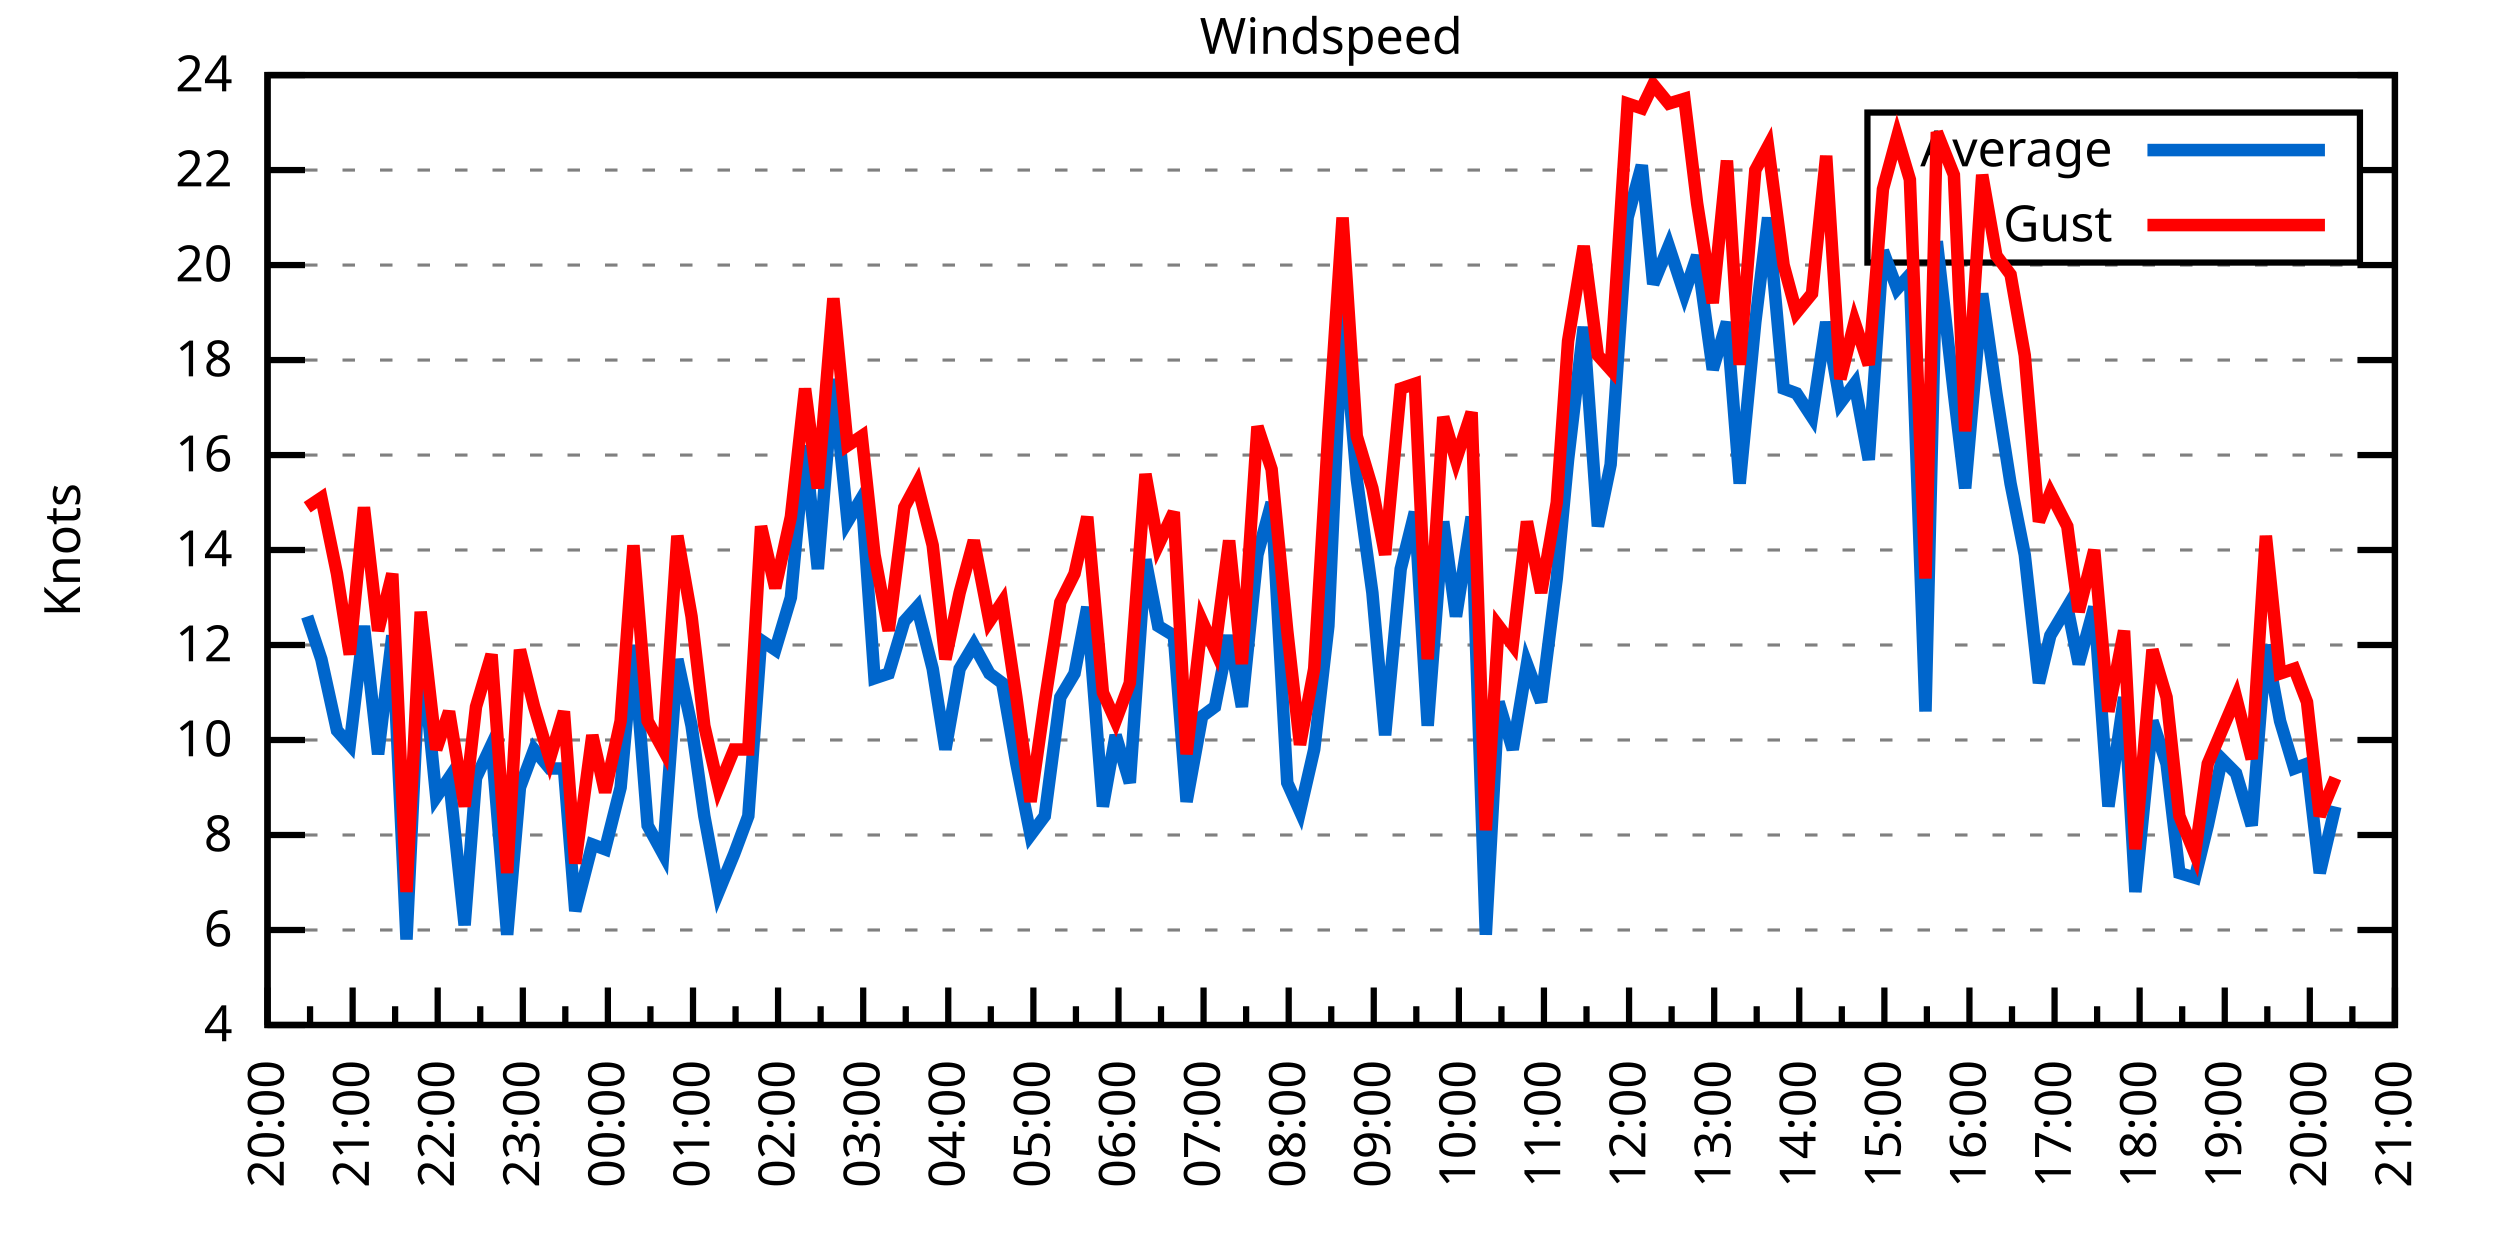
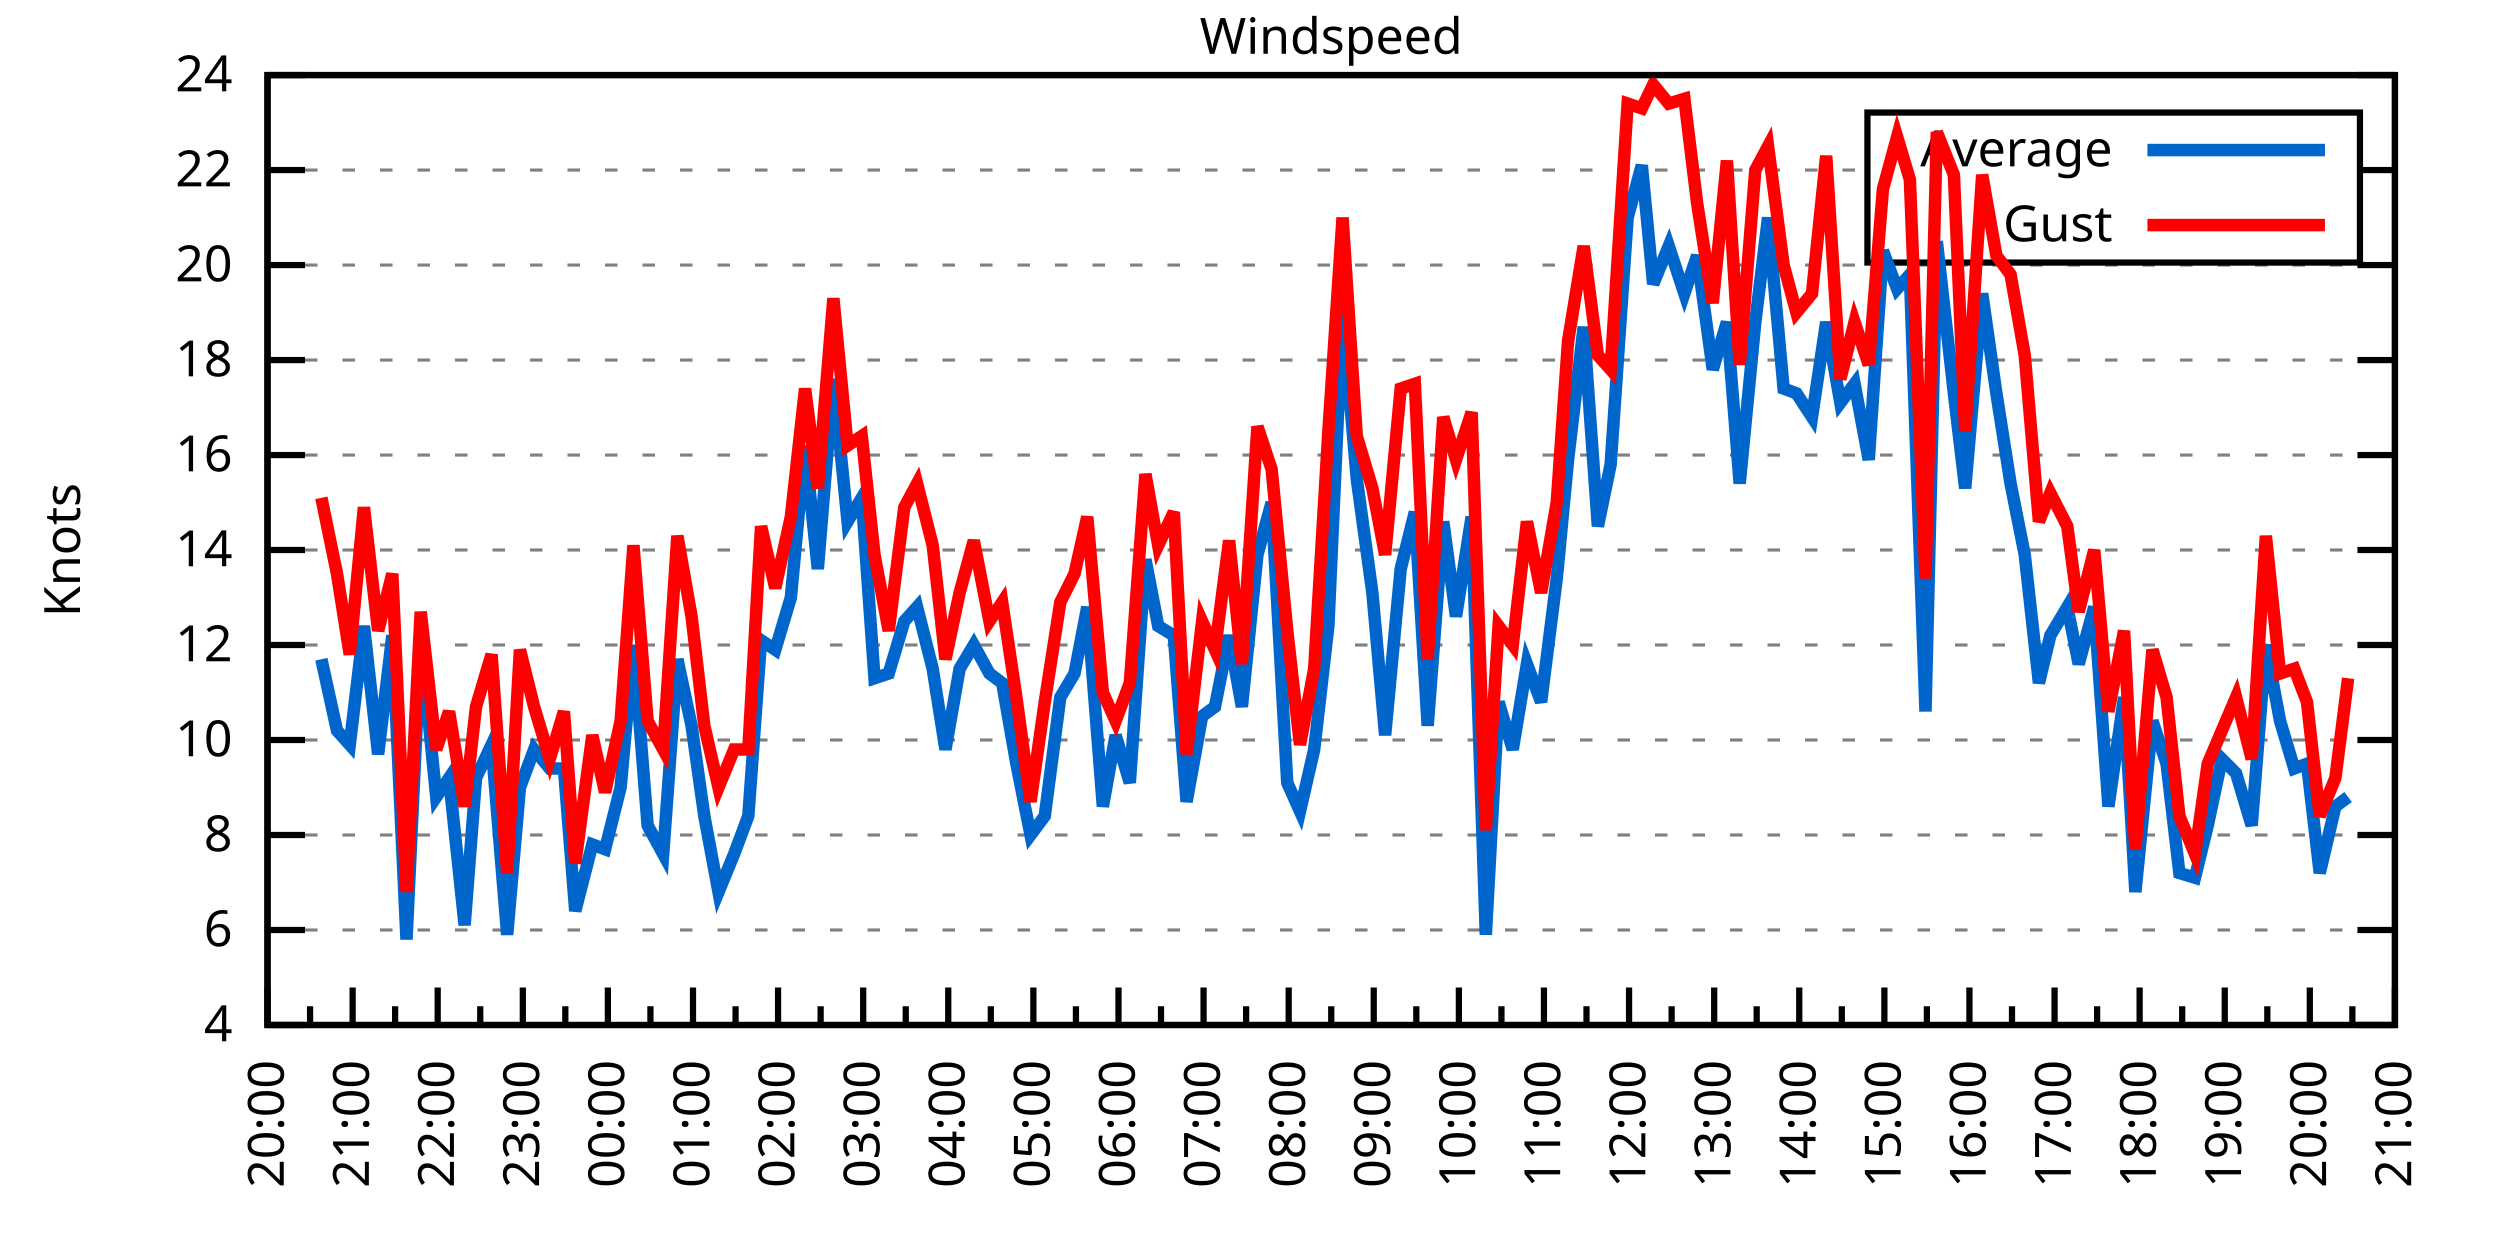
<svg xmlns="http://www.w3.org/2000/svg" xmlns:xlink="http://www.w3.org/1999/xlink" width="400" height="200" viewBox="0 0 400 200">
  <g id="gnuplot_canvas">
    <rect x="0" y="0" width="400" height="200" fill="none" />
    <defs>
      <circle id="gpDot" r="0.5" stroke-width="0.5" stroke="currentColor" />
      <path id="gpPt0" stroke-width="0.333" stroke="currentColor" d="M-1,0 h2 M0,-1 v2" />
      <path id="gpPt1" stroke-width="0.333" stroke="currentColor" d="M-1,-1 L1,1 M1,-1 L-1,1" />
      <path id="gpPt2" stroke-width="0.333" stroke="currentColor" d="M-1,0 L1,0 M0,-1 L0,1 M-1,-1 L1,1 M-1,1 L1,-1" />
      <rect id="gpPt3" stroke-width="0.333" stroke="currentColor" x="-1" y="-1" width="2" height="2" />
      <rect id="gpPt4" stroke-width="0.333" stroke="currentColor" fill="currentColor" x="-1" y="-1" width="2" height="2" />
      <circle id="gpPt5" stroke-width="0.333" stroke="currentColor" cx="0" cy="0" r="1" />
      <use xlink:href="#gpPt5" id="gpPt6" fill="currentColor" stroke="none" />
      <path id="gpPt7" stroke-width="0.333" stroke="currentColor" d="M0,-1.33 L-1.33,0.67 L1.33,0.67 z" />
      <use xlink:href="#gpPt7" id="gpPt8" fill="currentColor" stroke="none" />
      <use xlink:href="#gpPt7" id="gpPt9" stroke="currentColor" transform="rotate(180)" />
      <use xlink:href="#gpPt9" id="gpPt10" fill="currentColor" stroke="none" />
      <use xlink:href="#gpPt3" id="gpPt11" stroke="currentColor" transform="rotate(45)" />
      <use xlink:href="#gpPt11" id="gpPt12" fill="currentColor" stroke="none" />
      <path id="gpPt13" stroke-width="0.333" stroke="currentColor" d="M0,1.330 L1.265,0.411 L0.782,-1.067 L-0.782,-1.076 L-1.265,0.411 z" />
      <use xlink:href="#gpPt13" id="gpPt14" fill="currentColor" stroke="none" />
      <filter id="textbox" filterUnits="objectBoundingBox" x="0" y="0" height="1" width="1">
        <feFlood flood-color="white" flood-opacity="1" result="bgnd" />
        <feComposite in="SourceGraphic" in2="bgnd" operator="atop" />
      </filter>
      <filter id="greybox" filterUnits="objectBoundingBox" x="0" y="0" height="1" width="1">
        <feFlood flood-color="lightgrey" flood-opacity="1" result="grey" />
        <feComposite in="SourceGraphic" in2="grey" operator="atop" />
      </filter>
    </defs>
    <g fill="none" color="white" stroke="currentColor" stroke-width="1.00" stroke-linecap="butt" stroke-linejoin="miter">
</g>
    <g fill="none" color="black" stroke="currentColor" stroke-width="1.00" stroke-linecap="butt" stroke-linejoin="miter">
      <g stroke="none" shape-rendering="crispEdges">
        <polygon fill="rgb(255, 255, 255)" points="42.80,164.00 383.18,164.00 383.18,12.02 42.80,12.02 " />
      </g>
    </g>
    <g fill="none" color="black" stroke="currentColor" stroke-width="1.00" stroke-linecap="butt" stroke-linejoin="miter">
</g>
    <g fill="none" color="black" stroke="black" stroke-width="0.50" stroke-linecap="butt" stroke-linejoin="miter">
</g>
    <g fill="none" color="gray" stroke="currentColor" stroke-width="0.50" stroke-linecap="butt" stroke-linejoin="miter">
      <path stroke="gray" stroke-dasharray="2,4" class="gridline" d="M42.80,164.00 L383.19,164.00  " />
    </g>
    <g fill="none" color="gray" stroke="gray" stroke-width="1.00" stroke-linecap="butt" stroke-linejoin="miter">
</g>
    <g fill="none" color="black" stroke="currentColor" stroke-width="1.00" stroke-linecap="butt" stroke-linejoin="miter">
      <path stroke="black" d="M42.80,164.00 L48.80,164.00 M383.19,164.00 L377.19,164.00  " />
      <g transform="translate(37.20,166.60)" stroke="none" fill="black" font-family="Sans" font-size="8.00" text-anchor="end">
        <text>
          <tspan font-family="Sans"> 4</tspan>
        </text>
      </g>
    </g>
    <g fill="none" color="black" stroke="currentColor" stroke-width="1.00" stroke-linecap="butt" stroke-linejoin="miter">
</g>
    <g fill="none" color="black" stroke="black" stroke-width="0.50" stroke-linecap="butt" stroke-linejoin="miter">
</g>
    <g fill="none" color="gray" stroke="currentColor" stroke-width="0.50" stroke-linecap="butt" stroke-linejoin="miter">
      <path stroke="gray" stroke-dasharray="2,4" class="gridline" d="M42.80,148.80 L383.19,148.80  " />
    </g>
    <g fill="none" color="gray" stroke="gray" stroke-width="1.00" stroke-linecap="butt" stroke-linejoin="miter">
</g>
    <g fill="none" color="black" stroke="currentColor" stroke-width="1.00" stroke-linecap="butt" stroke-linejoin="miter">
      <path stroke="black" d="M42.80,148.80 L48.80,148.80 M383.19,148.80 L377.19,148.80  " />
      <g transform="translate(37.20,151.40)" stroke="none" fill="black" font-family="Sans" font-size="8.00" text-anchor="end">
        <text>
          <tspan font-family="Sans"> 6</tspan>
        </text>
      </g>
    </g>
    <g fill="none" color="black" stroke="currentColor" stroke-width="1.00" stroke-linecap="butt" stroke-linejoin="miter">
</g>
    <g fill="none" color="black" stroke="black" stroke-width="0.50" stroke-linecap="butt" stroke-linejoin="miter">
</g>
    <g fill="none" color="gray" stroke="currentColor" stroke-width="0.50" stroke-linecap="butt" stroke-linejoin="miter">
      <path stroke="gray" stroke-dasharray="2,4" class="gridline" d="M42.80,133.60 L383.19,133.60  " />
    </g>
    <g fill="none" color="gray" stroke="gray" stroke-width="1.00" stroke-linecap="butt" stroke-linejoin="miter">
</g>
    <g fill="none" color="black" stroke="currentColor" stroke-width="1.00" stroke-linecap="butt" stroke-linejoin="miter">
      <path stroke="black" d="M42.80,133.60 L48.80,133.60 M383.19,133.60 L377.19,133.60  " />
      <g transform="translate(37.20,136.20)" stroke="none" fill="black" font-family="Sans" font-size="8.00" text-anchor="end">
        <text>
          <tspan font-family="Sans"> 8</tspan>
        </text>
      </g>
    </g>
    <g fill="none" color="black" stroke="currentColor" stroke-width="1.00" stroke-linecap="butt" stroke-linejoin="miter">
</g>
    <g fill="none" color="black" stroke="black" stroke-width="0.50" stroke-linecap="butt" stroke-linejoin="miter">
</g>
    <g fill="none" color="gray" stroke="currentColor" stroke-width="0.50" stroke-linecap="butt" stroke-linejoin="miter">
      <path stroke="gray" stroke-dasharray="2,4" class="gridline" d="M42.80,118.40 L383.19,118.40  " />
    </g>
    <g fill="none" color="gray" stroke="gray" stroke-width="1.00" stroke-linecap="butt" stroke-linejoin="miter">
</g>
    <g fill="none" color="black" stroke="currentColor" stroke-width="1.00" stroke-linecap="butt" stroke-linejoin="miter">
      <path stroke="black" d="M42.80,118.40 L48.80,118.40 M383.19,118.40 L377.19,118.40  " />
      <g transform="translate(37.20,121.00)" stroke="none" fill="black" font-family="Sans" font-size="8.00" text-anchor="end">
        <text>
          <tspan font-family="Sans"> 10</tspan>
        </text>
      </g>
    </g>
    <g fill="none" color="black" stroke="currentColor" stroke-width="1.00" stroke-linecap="butt" stroke-linejoin="miter">
</g>
    <g fill="none" color="black" stroke="black" stroke-width="0.50" stroke-linecap="butt" stroke-linejoin="miter">
</g>
    <g fill="none" color="gray" stroke="currentColor" stroke-width="0.50" stroke-linecap="butt" stroke-linejoin="miter">
      <path stroke="gray" stroke-dasharray="2,4" class="gridline" d="M42.80,103.20 L383.19,103.20  " />
    </g>
    <g fill="none" color="gray" stroke="gray" stroke-width="1.00" stroke-linecap="butt" stroke-linejoin="miter">
</g>
    <g fill="none" color="black" stroke="currentColor" stroke-width="1.00" stroke-linecap="butt" stroke-linejoin="miter">
      <path stroke="black" d="M42.80,103.20 L48.80,103.20 M383.19,103.20 L377.19,103.20  " />
      <g transform="translate(37.20,105.80)" stroke="none" fill="black" font-family="Sans" font-size="8.00" text-anchor="end">
        <text>
          <tspan font-family="Sans"> 12</tspan>
        </text>
      </g>
    </g>
    <g fill="none" color="black" stroke="currentColor" stroke-width="1.00" stroke-linecap="butt" stroke-linejoin="miter">
</g>
    <g fill="none" color="black" stroke="black" stroke-width="0.50" stroke-linecap="butt" stroke-linejoin="miter">
</g>
    <g fill="none" color="gray" stroke="currentColor" stroke-width="0.50" stroke-linecap="butt" stroke-linejoin="miter">
      <path stroke="gray" stroke-dasharray="2,4" class="gridline" d="M42.80,88.00 L383.19,88.00  " />
    </g>
    <g fill="none" color="gray" stroke="gray" stroke-width="1.00" stroke-linecap="butt" stroke-linejoin="miter">
</g>
    <g fill="none" color="black" stroke="currentColor" stroke-width="1.00" stroke-linecap="butt" stroke-linejoin="miter">
      <path stroke="black" d="M42.80,88.00 L48.80,88.00 M383.19,88.00 L377.19,88.00  " />
      <g transform="translate(37.20,90.60)" stroke="none" fill="black" font-family="Sans" font-size="8.00" text-anchor="end">
        <text>
          <tspan font-family="Sans"> 14</tspan>
        </text>
      </g>
    </g>
    <g fill="none" color="black" stroke="currentColor" stroke-width="1.00" stroke-linecap="butt" stroke-linejoin="miter">
</g>
    <g fill="none" color="black" stroke="black" stroke-width="0.50" stroke-linecap="butt" stroke-linejoin="miter">
</g>
    <g fill="none" color="gray" stroke="currentColor" stroke-width="0.50" stroke-linecap="butt" stroke-linejoin="miter">
      <path stroke="gray" stroke-dasharray="2,4" class="gridline" d="M42.80,72.81 L383.19,72.81  " />
    </g>
    <g fill="none" color="gray" stroke="gray" stroke-width="1.00" stroke-linecap="butt" stroke-linejoin="miter">
</g>
    <g fill="none" color="black" stroke="currentColor" stroke-width="1.00" stroke-linecap="butt" stroke-linejoin="miter">
      <path stroke="black" d="M42.80,72.81 L48.80,72.81 M383.19,72.81 L377.19,72.81  " />
      <g transform="translate(37.20,75.41)" stroke="none" fill="black" font-family="Sans" font-size="8.00" text-anchor="end">
        <text>
          <tspan font-family="Sans"> 16</tspan>
        </text>
      </g>
    </g>
    <g fill="none" color="black" stroke="currentColor" stroke-width="1.00" stroke-linecap="butt" stroke-linejoin="miter">
</g>
    <g fill="none" color="black" stroke="black" stroke-width="0.50" stroke-linecap="butt" stroke-linejoin="miter">
</g>
    <g fill="none" color="gray" stroke="currentColor" stroke-width="0.50" stroke-linecap="butt" stroke-linejoin="miter">
      <path stroke="gray" stroke-dasharray="2,4" class="gridline" d="M42.80,57.61 L383.19,57.61  " />
    </g>
    <g fill="none" color="gray" stroke="gray" stroke-width="1.00" stroke-linecap="butt" stroke-linejoin="miter">
</g>
    <g fill="none" color="black" stroke="currentColor" stroke-width="1.00" stroke-linecap="butt" stroke-linejoin="miter">
      <path stroke="black" d="M42.80,57.61 L48.80,57.61 M383.19,57.61 L377.19,57.61  " />
      <g transform="translate(37.20,60.21)" stroke="none" fill="black" font-family="Sans" font-size="8.00" text-anchor="end">
        <text>
          <tspan font-family="Sans"> 18</tspan>
        </text>
      </g>
    </g>
    <g fill="none" color="black" stroke="currentColor" stroke-width="1.00" stroke-linecap="butt" stroke-linejoin="miter">
</g>
    <g fill="none" color="black" stroke="black" stroke-width="0.50" stroke-linecap="butt" stroke-linejoin="miter">
</g>
    <g fill="none" color="gray" stroke="currentColor" stroke-width="0.50" stroke-linecap="butt" stroke-linejoin="miter">
      <path stroke="gray" stroke-dasharray="2,4" class="gridline" d="M42.80,42.41 L383.19,42.41  " />
    </g>
    <g fill="none" color="gray" stroke="gray" stroke-width="1.00" stroke-linecap="butt" stroke-linejoin="miter">
</g>
    <g fill="none" color="black" stroke="currentColor" stroke-width="1.00" stroke-linecap="butt" stroke-linejoin="miter">
      <path stroke="black" d="M42.80,42.41 L48.80,42.41 M383.19,42.41 L377.19,42.41  " />
      <g transform="translate(37.20,45.01)" stroke="none" fill="black" font-family="Sans" font-size="8.00" text-anchor="end">
        <text>
          <tspan font-family="Sans"> 20</tspan>
        </text>
      </g>
    </g>
    <g fill="none" color="black" stroke="currentColor" stroke-width="1.00" stroke-linecap="butt" stroke-linejoin="miter">
</g>
    <g fill="none" color="black" stroke="black" stroke-width="0.50" stroke-linecap="butt" stroke-linejoin="miter">
</g>
    <g fill="none" color="gray" stroke="currentColor" stroke-width="0.50" stroke-linecap="butt" stroke-linejoin="miter">
      <path stroke="gray" stroke-dasharray="2,4" class="gridline" d="M42.80,27.21 L298.79,27.21 M377.59,27.21 L383.19,27.21  " />
    </g>
    <g fill="none" color="gray" stroke="gray" stroke-width="1.00" stroke-linecap="butt" stroke-linejoin="miter">
</g>
    <g fill="none" color="black" stroke="currentColor" stroke-width="1.00" stroke-linecap="butt" stroke-linejoin="miter">
      <path stroke="black" d="M42.80,27.21 L48.80,27.21 M383.19,27.21 L377.19,27.21  " />
      <g transform="translate(37.20,29.81)" stroke="none" fill="black" font-family="Sans" font-size="8.00" text-anchor="end">
        <text>
          <tspan font-family="Sans"> 22</tspan>
        </text>
      </g>
    </g>
    <g fill="none" color="black" stroke="currentColor" stroke-width="1.00" stroke-linecap="butt" stroke-linejoin="miter">
</g>
    <g fill="none" color="black" stroke="black" stroke-width="0.50" stroke-linecap="butt" stroke-linejoin="miter">
</g>
    <g fill="none" color="gray" stroke="currentColor" stroke-width="0.50" stroke-linecap="butt" stroke-linejoin="miter">
      <path stroke="gray" stroke-dasharray="2,4" class="gridline" d="M42.80,12.01 L383.19,12.01  " />
    </g>
    <g fill="none" color="gray" stroke="gray" stroke-width="1.00" stroke-linecap="butt" stroke-linejoin="miter">
</g>
    <g fill="none" color="black" stroke="currentColor" stroke-width="1.00" stroke-linecap="butt" stroke-linejoin="miter">
      <path stroke="black" d="M42.80,12.01 L48.80,12.01 M383.19,12.01 L377.19,12.01  " />
      <g transform="translate(37.20,14.61)" stroke="none" fill="black" font-family="Sans" font-size="8.00" text-anchor="end">
        <text>
          <tspan font-family="Sans"> 24</tspan>
        </text>
      </g>
    </g>
    <g fill="none" color="black" stroke="currentColor" stroke-width="1.00" stroke-linecap="butt" stroke-linejoin="miter">
      <path stroke="black" d="M42.80,164.00 L42.80,158.00  " />
      <g transform="translate(45.40,169.60) rotate(270)" stroke="none" fill="black" font-family="Sans" font-size="8.00" text-anchor="end">
        <text>
          <tspan font-family="Sans">20:00</tspan>
        </text>
      </g>
    </g>
    <g fill="none" color="black" stroke="currentColor" stroke-width="1.00" stroke-linecap="butt" stroke-linejoin="miter">
      <path stroke="black" d="M49.61,164.00 L49.61,161.00 M56.42,164.00 L56.42,158.00  " />
      <g transform="translate(59.02,169.60) rotate(270)" stroke="none" fill="black" font-family="Sans" font-size="8.00" text-anchor="end">
        <text>
          <tspan font-family="Sans">21:00</tspan>
        </text>
      </g>
    </g>
    <g fill="none" color="black" stroke="currentColor" stroke-width="1.00" stroke-linecap="butt" stroke-linejoin="miter">
      <path stroke="black" d="M63.22,164.00 L63.22,161.00 M70.03,164.00 L70.03,158.00  " />
      <g transform="translate(72.63,169.60) rotate(270)" stroke="none" fill="black" font-family="Sans" font-size="8.00" text-anchor="end">
        <text>
          <tspan font-family="Sans">22:00</tspan>
        </text>
      </g>
    </g>
    <g fill="none" color="black" stroke="currentColor" stroke-width="1.00" stroke-linecap="butt" stroke-linejoin="miter">
      <path stroke="black" d="M76.84,164.00 L76.84,161.00 M83.65,164.00 L83.65,158.00  " />
      <g transform="translate(86.25,169.60) rotate(270)" stroke="none" fill="black" font-family="Sans" font-size="8.00" text-anchor="end">
        <text>
          <tspan font-family="Sans">23:00</tspan>
        </text>
      </g>
    </g>
    <g fill="none" color="black" stroke="currentColor" stroke-width="1.00" stroke-linecap="butt" stroke-linejoin="miter">
      <path stroke="black" d="M90.45,164.00 L90.45,161.00 M97.26,164.00 L97.26,158.00  " />
      <g transform="translate(99.86,169.60) rotate(270)" stroke="none" fill="black" font-family="Sans" font-size="8.00" text-anchor="end">
        <text>
          <tspan font-family="Sans">00:00</tspan>
        </text>
      </g>
    </g>
    <g fill="none" color="black" stroke="currentColor" stroke-width="1.00" stroke-linecap="butt" stroke-linejoin="miter">
      <path stroke="black" d="M104.07,164.00 L104.07,161.00 M110.88,164.00 L110.88,158.00  " />
      <g transform="translate(113.48,169.60) rotate(270)" stroke="none" fill="black" font-family="Sans" font-size="8.00" text-anchor="end">
        <text>
          <tspan font-family="Sans">01:00</tspan>
        </text>
      </g>
    </g>
    <g fill="none" color="black" stroke="currentColor" stroke-width="1.00" stroke-linecap="butt" stroke-linejoin="miter">
      <path stroke="black" d="M117.69,164.00 L117.69,161.00 M124.49,164.00 L124.49,158.00  " />
      <g transform="translate(127.09,169.60) rotate(270)" stroke="none" fill="black" font-family="Sans" font-size="8.00" text-anchor="end">
        <text>
          <tspan font-family="Sans">02:00</tspan>
        </text>
      </g>
    </g>
    <g fill="none" color="black" stroke="currentColor" stroke-width="1.00" stroke-linecap="butt" stroke-linejoin="miter">
      <path stroke="black" d="M131.30,164.00 L131.30,161.00 M138.11,164.00 L138.11,158.00  " />
      <g transform="translate(140.71,169.60) rotate(270)" stroke="none" fill="black" font-family="Sans" font-size="8.00" text-anchor="end">
        <text>
          <tspan font-family="Sans">03:00</tspan>
        </text>
      </g>
    </g>
    <g fill="none" color="black" stroke="currentColor" stroke-width="1.00" stroke-linecap="butt" stroke-linejoin="miter">
      <path stroke="black" d="M144.92,164.00 L144.92,161.00 M151.72,164.00 L151.72,158.00  " />
      <g transform="translate(154.32,169.60) rotate(270)" stroke="none" fill="black" font-family="Sans" font-size="8.00" text-anchor="end">
        <text>
          <tspan font-family="Sans">04:00</tspan>
        </text>
      </g>
    </g>
    <g fill="none" color="black" stroke="currentColor" stroke-width="1.00" stroke-linecap="butt" stroke-linejoin="miter">
      <path stroke="black" d="M158.53,164.00 L158.53,161.00 M165.34,164.00 L165.34,158.00  " />
      <g transform="translate(167.94,169.60) rotate(270)" stroke="none" fill="black" font-family="Sans" font-size="8.00" text-anchor="end">
        <text>
          <tspan font-family="Sans">05:00</tspan>
        </text>
      </g>
    </g>
    <g fill="none" color="black" stroke="currentColor" stroke-width="1.00" stroke-linecap="butt" stroke-linejoin="miter">
      <path stroke="black" d="M172.15,164.00 L172.15,161.00 M178.96,164.00 L178.96,158.00  " />
      <g transform="translate(181.56,169.60) rotate(270)" stroke="none" fill="black" font-family="Sans" font-size="8.00" text-anchor="end">
        <text>
          <tspan font-family="Sans">06:00</tspan>
        </text>
      </g>
    </g>
    <g fill="none" color="black" stroke="currentColor" stroke-width="1.00" stroke-linecap="butt" stroke-linejoin="miter">
      <path stroke="black" d="M185.76,164.00 L185.76,161.00 M192.57,164.00 L192.57,158.00  " />
      <g transform="translate(195.17,169.60) rotate(270)" stroke="none" fill="black" font-family="Sans" font-size="8.00" text-anchor="end">
        <text>
          <tspan font-family="Sans">07:00</tspan>
        </text>
      </g>
    </g>
    <g fill="none" color="black" stroke="currentColor" stroke-width="1.00" stroke-linecap="butt" stroke-linejoin="miter">
      <path stroke="black" d="M199.38,164.00 L199.38,161.00 M206.19,164.00 L206.19,158.00  " />
      <g transform="translate(208.79,169.60) rotate(270)" stroke="none" fill="black" font-family="Sans" font-size="8.00" text-anchor="end">
        <text>
          <tspan font-family="Sans">08:00</tspan>
        </text>
      </g>
    </g>
    <g fill="none" color="black" stroke="currentColor" stroke-width="1.00" stroke-linecap="butt" stroke-linejoin="miter">
      <path stroke="black" d="M213.00,164.00 L213.00,161.00 M219.80,164.00 L219.80,158.00  " />
      <g transform="translate(222.40,169.60) rotate(270)" stroke="none" fill="black" font-family="Sans" font-size="8.00" text-anchor="end">
        <text>
          <tspan font-family="Sans">09:00</tspan>
        </text>
      </g>
    </g>
    <g fill="none" color="black" stroke="currentColor" stroke-width="1.00" stroke-linecap="butt" stroke-linejoin="miter">
      <path stroke="black" d="M226.61,164.00 L226.61,161.00 M233.42,164.00 L233.42,158.00  " />
      <g transform="translate(236.02,169.60) rotate(270)" stroke="none" fill="black" font-family="Sans" font-size="8.00" text-anchor="end">
        <text>
          <tspan font-family="Sans">10:00</tspan>
        </text>
      </g>
    </g>
    <g fill="none" color="black" stroke="currentColor" stroke-width="1.00" stroke-linecap="butt" stroke-linejoin="miter">
      <path stroke="black" d="M240.23,164.00 L240.23,161.00 M247.03,164.00 L247.03,158.00  " />
      <g transform="translate(249.63,169.60) rotate(270)" stroke="none" fill="black" font-family="Sans" font-size="8.00" text-anchor="end">
        <text>
          <tspan font-family="Sans">11:00</tspan>
        </text>
      </g>
    </g>
    <g fill="none" color="black" stroke="currentColor" stroke-width="1.00" stroke-linecap="butt" stroke-linejoin="miter">
      <path stroke="black" d="M253.84,164.00 L253.84,161.00 M260.65,164.00 L260.65,158.00  " />
      <g transform="translate(263.25,169.60) rotate(270)" stroke="none" fill="black" font-family="Sans" font-size="8.00" text-anchor="end">
        <text>
          <tspan font-family="Sans">12:00</tspan>
        </text>
      </g>
    </g>
    <g fill="none" color="black" stroke="currentColor" stroke-width="1.00" stroke-linecap="butt" stroke-linejoin="miter">
      <path stroke="black" d="M267.46,164.00 L267.46,161.00 M274.27,164.00 L274.27,158.00  " />
      <g transform="translate(276.87,169.60) rotate(270)" stroke="none" fill="black" font-family="Sans" font-size="8.00" text-anchor="end">
        <text>
          <tspan font-family="Sans">13:00</tspan>
        </text>
      </g>
    </g>
    <g fill="none" color="black" stroke="currentColor" stroke-width="1.00" stroke-linecap="butt" stroke-linejoin="miter">
      <path stroke="black" d="M281.07,164.00 L281.07,161.00 M287.88,164.00 L287.88,158.00  " />
      <g transform="translate(290.48,169.60) rotate(270)" stroke="none" fill="black" font-family="Sans" font-size="8.00" text-anchor="end">
        <text>
          <tspan font-family="Sans">14:00</tspan>
        </text>
      </g>
    </g>
    <g fill="none" color="black" stroke="currentColor" stroke-width="1.00" stroke-linecap="butt" stroke-linejoin="miter">
      <path stroke="black" d="M294.69,164.00 L294.69,161.00 M301.50,164.00 L301.50,158.00  " />
      <g transform="translate(304.10,169.60) rotate(270)" stroke="none" fill="black" font-family="Sans" font-size="8.00" text-anchor="end">
        <text>
          <tspan font-family="Sans">15:00</tspan>
        </text>
      </g>
    </g>
    <g fill="none" color="black" stroke="currentColor" stroke-width="1.00" stroke-linecap="butt" stroke-linejoin="miter">
      <path stroke="black" d="M308.30,164.00 L308.30,161.00 M315.11,164.00 L315.11,158.00  " />
      <g transform="translate(317.71,169.60) rotate(270)" stroke="none" fill="black" font-family="Sans" font-size="8.00" text-anchor="end">
        <text>
          <tspan font-family="Sans">16:00</tspan>
        </text>
      </g>
    </g>
    <g fill="none" color="black" stroke="currentColor" stroke-width="1.00" stroke-linecap="butt" stroke-linejoin="miter">
      <path stroke="black" d="M321.92,164.00 L321.92,161.00 M328.73,164.00 L328.73,158.00  " />
      <g transform="translate(331.33,169.60) rotate(270)" stroke="none" fill="black" font-family="Sans" font-size="8.00" text-anchor="end">
        <text>
          <tspan font-family="Sans">17:00</tspan>
        </text>
      </g>
    </g>
    <g fill="none" color="black" stroke="currentColor" stroke-width="1.00" stroke-linecap="butt" stroke-linejoin="miter">
      <path stroke="black" d="M335.54,164.00 L335.54,161.00 M342.34,164.00 L342.34,158.00  " />
      <g transform="translate(344.94,169.60) rotate(270)" stroke="none" fill="black" font-family="Sans" font-size="8.00" text-anchor="end">
        <text>
          <tspan font-family="Sans">18:00</tspan>
        </text>
      </g>
    </g>
    <g fill="none" color="black" stroke="currentColor" stroke-width="1.00" stroke-linecap="butt" stroke-linejoin="miter">
      <path stroke="black" d="M349.15,164.00 L349.15,161.00 M355.96,164.00 L355.96,158.00  " />
      <g transform="translate(358.56,169.60) rotate(270)" stroke="none" fill="black" font-family="Sans" font-size="8.00" text-anchor="end">
        <text>
          <tspan font-family="Sans">19:00</tspan>
        </text>
      </g>
    </g>
    <g fill="none" color="black" stroke="currentColor" stroke-width="1.00" stroke-linecap="butt" stroke-linejoin="miter">
      <path stroke="black" d="M362.77,164.00 L362.77,161.00 M369.57,164.00 L369.57,158.00  " />
      <g transform="translate(372.17,169.60) rotate(270)" stroke="none" fill="black" font-family="Sans" font-size="8.00" text-anchor="end">
        <text>
          <tspan font-family="Sans">20:00</tspan>
        </text>
      </g>
    </g>
    <g fill="none" color="black" stroke="currentColor" stroke-width="1.00" stroke-linecap="butt" stroke-linejoin="miter">
      <path stroke="black" d="M376.38,164.00 L376.38,161.00 M383.19,164.00 L383.19,158.00  " />
      <g transform="translate(385.79,169.60) rotate(270)" stroke="none" fill="black" font-family="Sans" font-size="8.00" text-anchor="end">
        <text>
          <tspan font-family="Sans">21:00</tspan>
        </text>
      </g>
    </g>
    <g fill="none" color="black" stroke="currentColor" stroke-width="1.00" stroke-linecap="butt" stroke-linejoin="miter">
</g>
    <g fill="none" color="black" stroke="currentColor" stroke-width="1.00" stroke-linecap="butt" stroke-linejoin="miter">
      <path stroke="black" d="M42.80,12.01 L42.80,164.00 L383.19,164.00 L383.19,12.01 L42.80,12.01 Z  " />
    </g>
    <g fill="none" color="black" stroke="currentColor" stroke-width="1.00" stroke-linecap="butt" stroke-linejoin="miter">
      <g transform="translate(12.80,88.01) rotate(270)" stroke="none" fill="black" font-family="Sans" font-size="8.00" text-anchor="middle">
        <text>
          <tspan font-family="Sans">Knots</tspan>
        </text>
      </g>
    </g>
    <g fill="none" color="black" stroke="currentColor" stroke-width="1.00" stroke-linecap="butt" stroke-linejoin="miter">
</g>
    <g fill="none" color="black" stroke="currentColor" stroke-width="1.00" stroke-linecap="butt" stroke-linejoin="miter">
      <path stroke="black" d="M298.79,42.01 L298.79,18.01 L377.59,18.01 L377.59,42.01 L298.79,42.01 Z  " />
    </g>
    <g id="Windspeed_plot_1">
      <g fill="none" color="white" stroke="black" stroke-width="2.00" stroke-linecap="butt" stroke-linejoin="miter">
</g>
      <g fill="none" color="black" stroke="currentColor" stroke-width="2.00" stroke-linecap="butt" stroke-linejoin="miter">
        <g transform="translate(337.99,26.61)" stroke="none" fill="black" font-family="Sans" font-size="8.00" text-anchor="end">
          <text>
            <tspan font-family="Sans">Average</tspan>
          </text>
        </g>
      </g>
      <g fill="none" color="black" stroke="currentColor" stroke-width="2.00" stroke-linecap="butt" stroke-linejoin="miter">
-         <path stroke="rgb(  0, 102, 204)" d="M343.59,24.01 L371.99,24.01 M49.15,98.64 L51.42,105.48 L53.92,116.88 L55.96,119.16 L58.23,100.16 L60.50,120.68   L62.77,101.68 L65.04,150.32 L67.31,102.44 L69.80,127.52 L71.85,124.48 L74.34,148.04 L76.16,124.48 L78.65,119.16   L81.15,149.56 L83.19,126.00 L85.46,119.92 L87.96,122.96 L90.23,122.96 L92.04,145.76 L94.77,135.12 L96.81,135.88   L99.30,126.00 L101.35,103.20 L103.62,132.08 L106.11,136.64 L108.38,105.48 L110.65,116.12 L112.69,130.56 L114.96,142.72   L117.46,136.64 L119.73,130.56 L121.77,102.44 L124.04,103.96 L126.54,95.60 L128.81,71.29 L130.85,91.04 L133.34,60.65   L135.61,83.45 L137.88,79.65 L139.92,108.52 L142.19,107.76 L144.69,99.40 L146.73,97.12 L149.23,107.00 L151.27,119.92   L153.54,107.00 L155.81,103.20 L158.31,107.76 L160.35,109.28 L162.62,122.20 L164.89,133.60 L167.16,130.56 L169.65,111.56   L171.92,107.76 L173.96,97.12 L176.46,129.04 L178.50,117.64 L180.77,125.24 L183.27,89.52 L185.31,100.16 L187.81,101.68   L189.85,128.28 L192.34,114.60 L194.39,113.08 L196.66,101.68 L198.70,113.08 L201.19,88.76 L203.46,80.41 L205.96,125.24   L208.00,129.80 L210.27,119.92 L212.54,100.16 L214.81,50.01 L217.08,76.61 L219.58,94.84 L221.62,117.64 L224.11,91.04   L226.38,81.93 L228.43,116.12 L230.92,83.45 L232.96,98.64 L235.46,82.69 L237.73,149.56 L239.77,112.32 L242.04,119.92   L244.31,106.24 L246.58,112.32 L249.08,92.56 L250.89,73.57 L253.39,52.29 L255.66,84.21 L257.70,74.33 L260.42,34.81   L262.69,26.45 L264.51,45.45 L267.00,39.37 L269.50,46.97 L271.54,40.89 L274.04,59.13 L276.31,51.53 L278.35,77.37   L280.85,51.53 L282.89,34.81 L285.38,62.17 L287.43,62.93 L289.92,66.73 L292.19,51.53 L294.46,64.45 L296.73,61.41   L299.00,73.57 L301.27,40.13 L303.54,46.21 L305.58,43.93 L308.08,113.84 L309.89,38.61 L312.62,62.93 L314.43,78.13   L317.15,46.97 L319.42,62.93 L321.69,77.37 L323.96,88.76 L326.23,109.28 L328.05,101.68 L330.77,97.12 L332.59,106.24   L335.08,97.12 L337.35,129.04 L339.85,111.56 L341.66,142.72 L344.39,115.36 L346.65,122.20 L348.70,139.68 L351.19,140.44   L353.24,132.08 L355.50,121.44 L357.77,123.72 L360.27,132.08 L362.54,103.20 L364.81,115.36 L367.08,122.96 L369.12,122.20   L371.16,139.68 L373.66,129.04  " />
+         <path stroke="rgb(  0, 102, 204)" d="M343.59,24.01 L371.99,24.01 M51.42,105.48 L53.92,116.88 L55.96,119.16 L58.23,100.16 L60.50,120.68 L62.77,101.68   L65.04,150.32 L67.31,102.44 L69.80,127.52 L71.85,124.48 L74.34,148.04 L76.16,124.48 L78.65,119.16 L81.15,149.56   L83.19,126.00 L85.46,119.92 L87.96,122.96 L90.23,122.96 L92.04,145.76 L94.77,135.12 L96.81,135.88 L99.30,126.00   L101.35,103.20 L103.62,132.08 L106.11,136.64 L108.38,105.48 L110.65,116.12 L112.69,130.56 L114.96,142.72 L117.46,136.64   L119.73,130.56 L121.77,102.44 L124.04,103.96 L126.54,95.60 L128.81,71.29 L130.85,91.04 L133.34,60.65 L135.61,83.45   L137.88,79.65 L139.92,108.52 L142.19,107.76 L144.69,99.40 L146.73,97.12 L149.23,107.00 L151.27,119.92 L153.54,107.00   L155.81,103.20 L158.31,107.76 L160.35,109.28 L162.62,122.20 L164.89,133.60 L167.16,130.56 L169.65,111.56 L171.92,107.76   L173.96,97.12 L176.46,129.04 L178.50,117.64 L180.77,125.24 L183.27,89.52 L185.31,100.16 L187.81,101.68 L189.85,128.28   L192.34,114.60 L194.39,113.08 L196.66,101.68 L198.70,113.08 L201.19,88.76 L203.46,80.41 L205.96,125.24 L208.00,129.80   L210.27,119.92 L212.54,100.16 L214.81,50.01 L217.08,76.61 L219.58,94.84 L221.62,117.64 L224.11,91.04 L226.38,81.93   L228.43,116.12 L230.92,83.45 L232.96,98.64 L235.46,82.69 L237.73,149.56 L239.77,112.32 L242.04,119.92 L244.31,106.24   L246.58,112.32 L249.08,92.56 L250.89,73.57 L253.39,52.29 L255.66,84.21 L257.70,74.33 L260.42,34.81 L262.69,26.45   L264.51,45.45 L267.00,39.37 L269.50,46.97 L271.54,40.89 L274.04,59.13 L276.31,51.53 L278.35,77.37 L280.85,51.53   L282.89,34.81 L285.38,62.17 L287.43,62.93 L289.92,66.73 L292.19,51.53 L294.46,64.45 L296.73,61.41 L299.00,73.57   L301.27,40.13 L303.54,46.21 L305.58,43.93 L308.08,113.84 L309.89,38.61 L312.62,62.93 L314.43,78.13 L317.15,46.97   L319.42,62.93 L321.69,77.37 L323.96,88.76 L326.23,109.28 L328.05,101.68 L330.77,97.12 L332.59,106.24 L335.08,97.12   L337.35,129.04 L339.85,111.56 L341.66,142.72 L344.39,115.36 L346.65,122.20 L348.70,139.68 L351.19,140.44 L353.24,132.08   L355.50,121.44 L357.77,123.72 L360.27,132.08 L362.54,103.20 L364.81,115.36 L367.08,122.96 L369.12,122.20 L371.16,139.68   L373.66,129.04 L375.70,127.52  " />
      </g>
    </g>
    <g id="Windspeed_plot_2">
      <g fill="none" color="black" stroke="currentColor" stroke-width="2.00" stroke-linecap="butt" stroke-linejoin="miter">
        <g transform="translate(337.99,38.61)" stroke="none" fill="black" font-family="Sans" font-size="8.00" text-anchor="end">
          <text>
            <tspan font-family="Sans">Gust</tspan>
          </text>
        </g>
      </g>
      <g fill="none" color="black" stroke="currentColor" stroke-width="2.00" stroke-linecap="butt" stroke-linejoin="miter">
-         <path stroke="rgb(255,   0,   0)" d="M343.59,36.01 L371.99,36.01 M49.15,81.17 L51.42,79.65 L53.92,91.80 L55.96,104.72 L58.23,81.17 L60.50,100.92   L62.77,91.80 L65.04,142.72 L67.31,97.88 L69.80,119.92 L71.85,113.84 L74.34,129.04 L76.16,113.08 L78.65,104.72   L81.15,139.68 L83.19,103.96 L85.46,113.08 L87.96,121.44 L90.23,113.84 L92.04,138.16 L94.77,117.64 L96.81,126.76   L99.30,115.36 L101.35,87.25 L103.62,115.36 L106.11,119.92 L108.38,85.73 L110.65,98.64 L112.69,116.12 L114.96,126.00   L117.46,119.92 L119.73,119.92 L121.77,84.21 L124.04,94.08 L126.54,82.69 L128.81,62.17 L130.85,78.13 L133.34,47.73   L135.61,71.29 L137.88,69.77 L139.92,88.76 L142.19,100.92 L144.69,81.17 L146.73,77.37 L149.23,87.25 L151.27,105.48   L153.54,94.84 L155.81,86.49 L158.31,99.40 L160.35,96.36 L162.62,111.56 L164.89,128.28 L167.16,112.32 L169.65,96.36   L171.92,91.80 L173.96,82.69 L176.46,110.80 L178.50,115.36 L180.77,109.28 L183.27,75.85 L185.31,87.25 L187.81,81.93   L189.85,120.68 L192.34,99.40 L194.39,103.96 L196.66,86.49 L198.70,106.24 L201.19,68.25 L203.46,75.09 L205.96,100.92   L208.00,119.16 L210.27,107.00 L212.54,69.01 L214.81,34.81 L217.08,69.77 L219.58,78.13 L221.62,88.76 L224.11,62.17   L226.38,61.41 L228.43,105.48 L230.92,66.73 L232.96,73.57 L235.46,65.97 L237.73,132.84 L239.77,100.16 L242.04,103.20   L244.31,83.45 L246.58,94.84 L249.08,80.41 L250.89,54.57 L253.39,39.37 L255.66,56.85 L257.70,59.13 L260.42,16.57   L262.69,17.33 L264.51,13.53 L267.00,16.57 L269.50,15.81 L271.54,32.53 L274.04,48.49 L276.31,25.69 L278.35,58.37   L280.85,27.21 L282.89,23.41 L285.38,42.41 L287.43,50.01 L289.92,46.97 L292.19,24.93 L294.46,60.65 L296.73,51.53   L299.00,58.37 L301.27,30.25 L303.54,21.89 L305.58,28.73 L308.08,92.56 L309.89,21.13 L312.62,27.97 L314.43,69.01   L317.15,27.97 L319.42,40.89 L321.69,43.93 L323.96,56.85 L326.23,83.45 L328.05,78.89 L330.77,84.21 L332.59,97.88   L335.08,88.00 L337.35,113.84 L339.85,100.92 L341.66,135.88 L344.39,103.96 L346.65,111.56 L348.70,130.56 L351.19,136.64   L353.24,122.20 L355.50,116.88 L357.77,111.56 L360.27,121.44 L362.54,85.73 L364.81,107.76 L367.08,107.00 L369.12,112.32   L371.16,130.56 L373.66,124.48  " />
+         <path stroke="rgb(255,   0,   0)" d="M343.59,36.01 L371.99,36.01 M51.42,79.65 L53.92,91.80 L55.96,104.72 L58.23,81.17 L60.50,100.92 L62.77,91.80   L65.04,142.72 L67.31,97.88 L69.80,119.92 L71.85,113.84 L74.34,129.04 L76.16,113.08 L78.65,104.72 L81.15,139.68   L83.19,103.96 L85.46,113.08 L87.96,121.44 L90.23,113.84 L92.04,138.16 L94.77,117.64 L96.81,126.76 L99.30,115.36   L101.35,87.25 L103.62,115.36 L106.11,119.92 L108.38,85.73 L110.65,98.64 L112.69,116.12 L114.96,126.00 L117.46,119.92   L119.73,119.92 L121.77,84.21 L124.04,94.08 L126.54,82.69 L128.81,62.17 L130.85,78.13 L133.34,47.73 L135.61,71.29   L137.88,69.77 L139.92,88.76 L142.19,100.92 L144.69,81.17 L146.73,77.37 L149.23,87.25 L151.27,105.48 L153.54,94.84   L155.81,86.49 L158.31,99.40 L160.35,96.36 L162.62,111.56 L164.89,128.28 L167.16,112.32 L169.65,96.36 L171.92,91.80   L173.96,82.69 L176.46,110.80 L178.50,115.36 L180.77,109.28 L183.27,75.85 L185.31,87.25 L187.81,81.93 L189.85,120.68   L192.34,99.40 L194.39,103.96 L196.66,86.49 L198.70,106.24 L201.19,68.25 L203.46,75.09 L205.96,100.92 L208.00,119.16   L210.27,107.00 L212.54,69.01 L214.81,34.81 L217.08,69.77 L219.58,78.13 L221.62,88.76 L224.11,62.17 L226.38,61.41   L228.43,105.48 L230.92,66.73 L232.96,73.57 L235.46,65.97 L237.73,132.84 L239.77,100.16 L242.04,103.20 L244.31,83.45   L246.58,94.84 L249.08,80.41 L250.89,54.57 L253.39,39.37 L255.66,56.85 L257.70,59.13 L260.42,16.57 L262.69,17.33   L264.51,13.53 L267.00,16.57 L269.50,15.81 L271.54,32.53 L274.04,48.49 L276.31,25.69 L278.35,58.37 L280.85,27.21   L282.89,23.41 L285.38,42.41 L287.43,50.01 L289.92,46.97 L292.19,24.93 L294.46,60.65 L296.73,51.53 L299.00,58.37   L301.27,30.25 L303.54,21.89 L305.58,28.73 L308.08,92.56 L309.89,21.13 L312.62,27.97 L314.43,69.01 L317.15,27.97   L319.42,40.89 L321.69,43.93 L323.96,56.85 L326.23,83.45 L328.05,78.89 L330.77,84.21 L332.59,97.88 L335.08,88.00   L337.35,113.84 L339.85,100.92 L341.66,135.88 L344.39,103.96 L346.65,111.56 L348.70,130.56 L351.19,136.64 L353.24,122.20   L355.50,116.88 L357.77,111.56 L360.27,121.44 L362.54,85.73 L364.81,107.76 L367.08,107.00 L369.12,112.32 L371.16,130.56   L373.66,124.48 L375.70,108.52  " />
      </g>
    </g>
    <g fill="none" color="black" stroke="currentColor" stroke-width="2.00" stroke-linecap="butt" stroke-linejoin="miter">
</g>
    <g fill="none" color="black" stroke="black" stroke-width="1.00" stroke-linecap="butt" stroke-linejoin="miter">
</g>
    <g fill="none" color="black" stroke="currentColor" stroke-width="1.00" stroke-linecap="butt" stroke-linejoin="miter">
      <path stroke="black" d="M42.80,12.01 L42.80,164.00 L383.19,164.00 L383.19,12.01 L42.80,12.01 Z  " />
    </g>
    <g fill="none" color="black" stroke="currentColor" stroke-width="1.00" stroke-linecap="butt" stroke-linejoin="miter">
      <g transform="translate(212.99,8.61)" stroke="none" fill="black" font-family="Sans" font-size="8.00" text-anchor="middle">
        <text>
          <tspan font-family="Sans">Windspeed</tspan>
        </text>
      </g>
    </g>
    <g fill="none" color="black" stroke="currentColor" stroke-width="1.00" stroke-linecap="butt" stroke-linejoin="miter">
</g>
  </g>
</svg>
